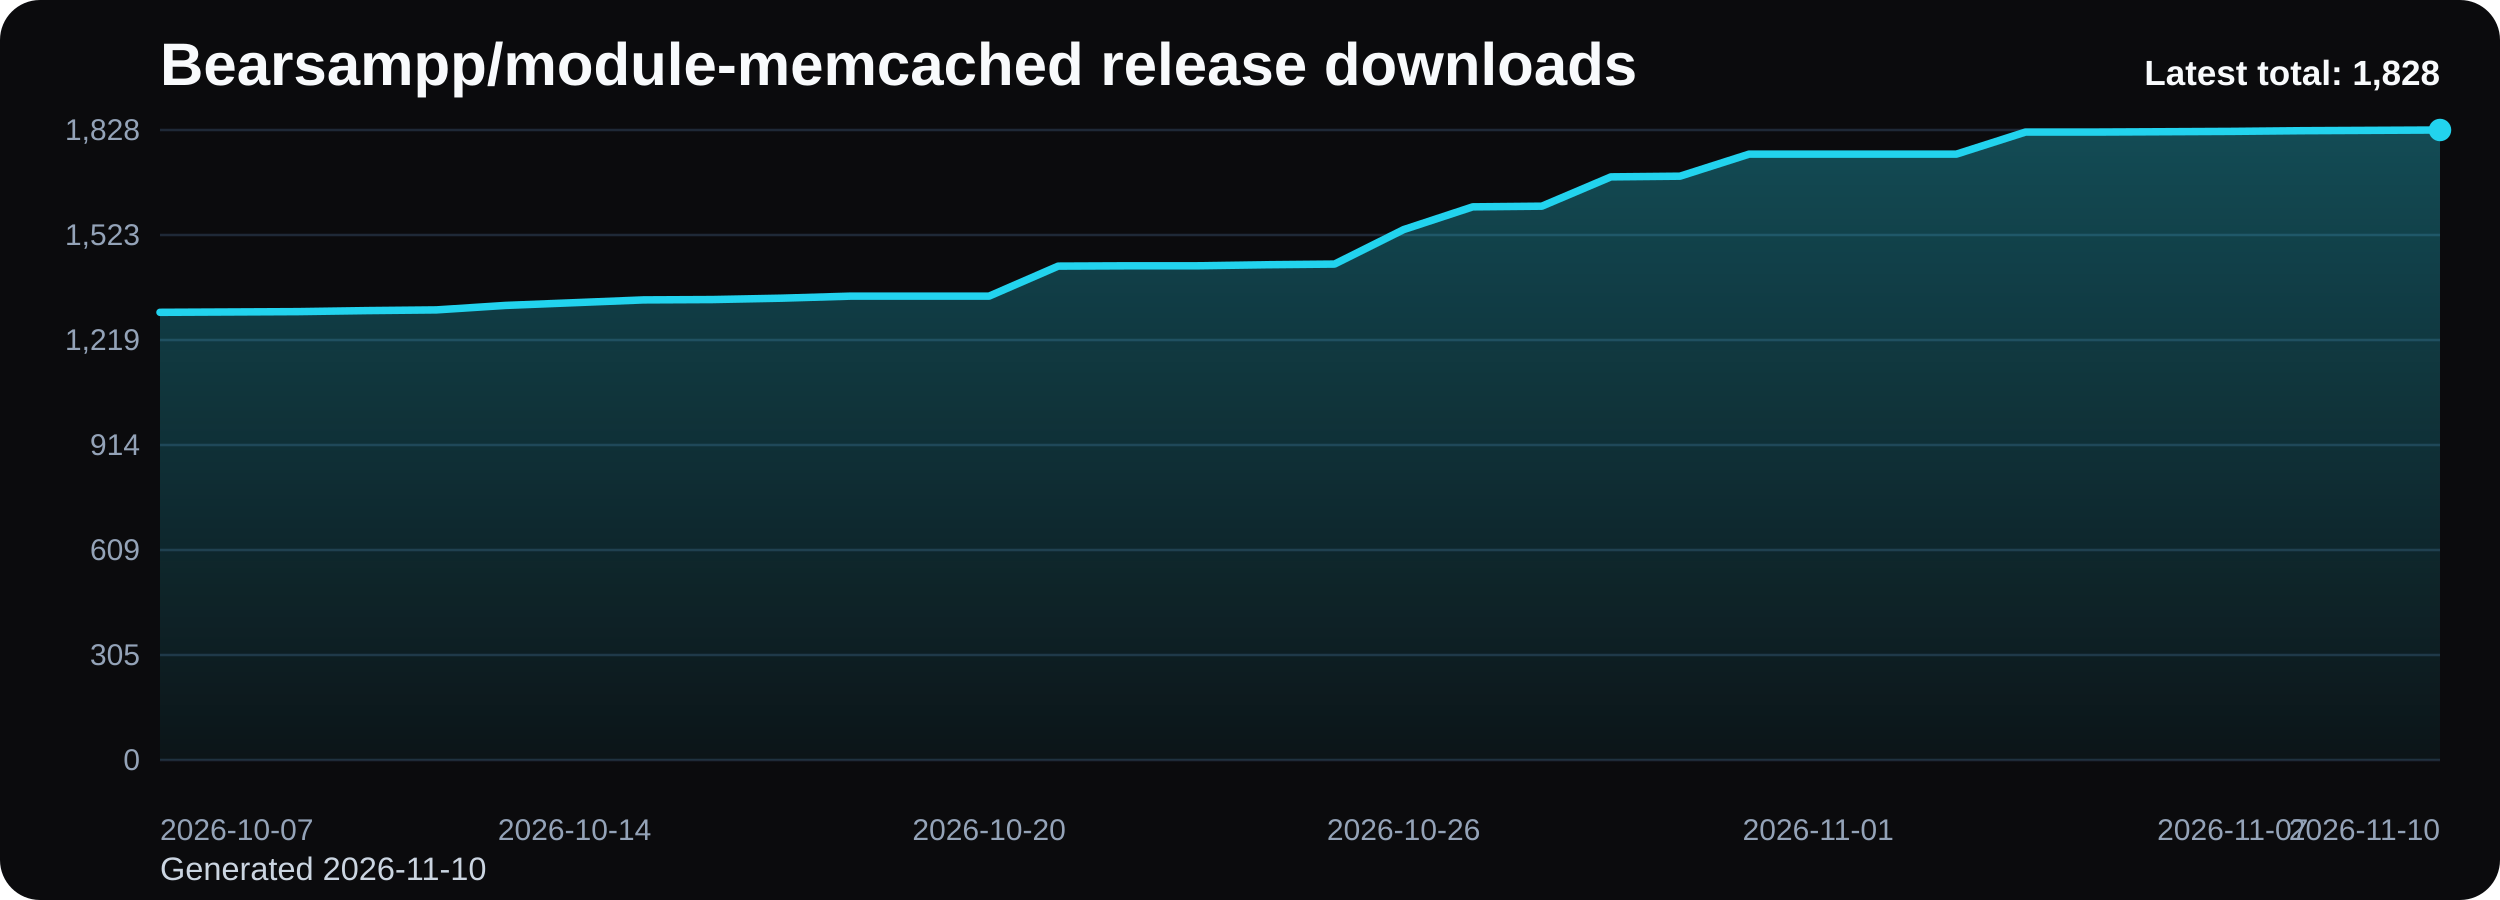
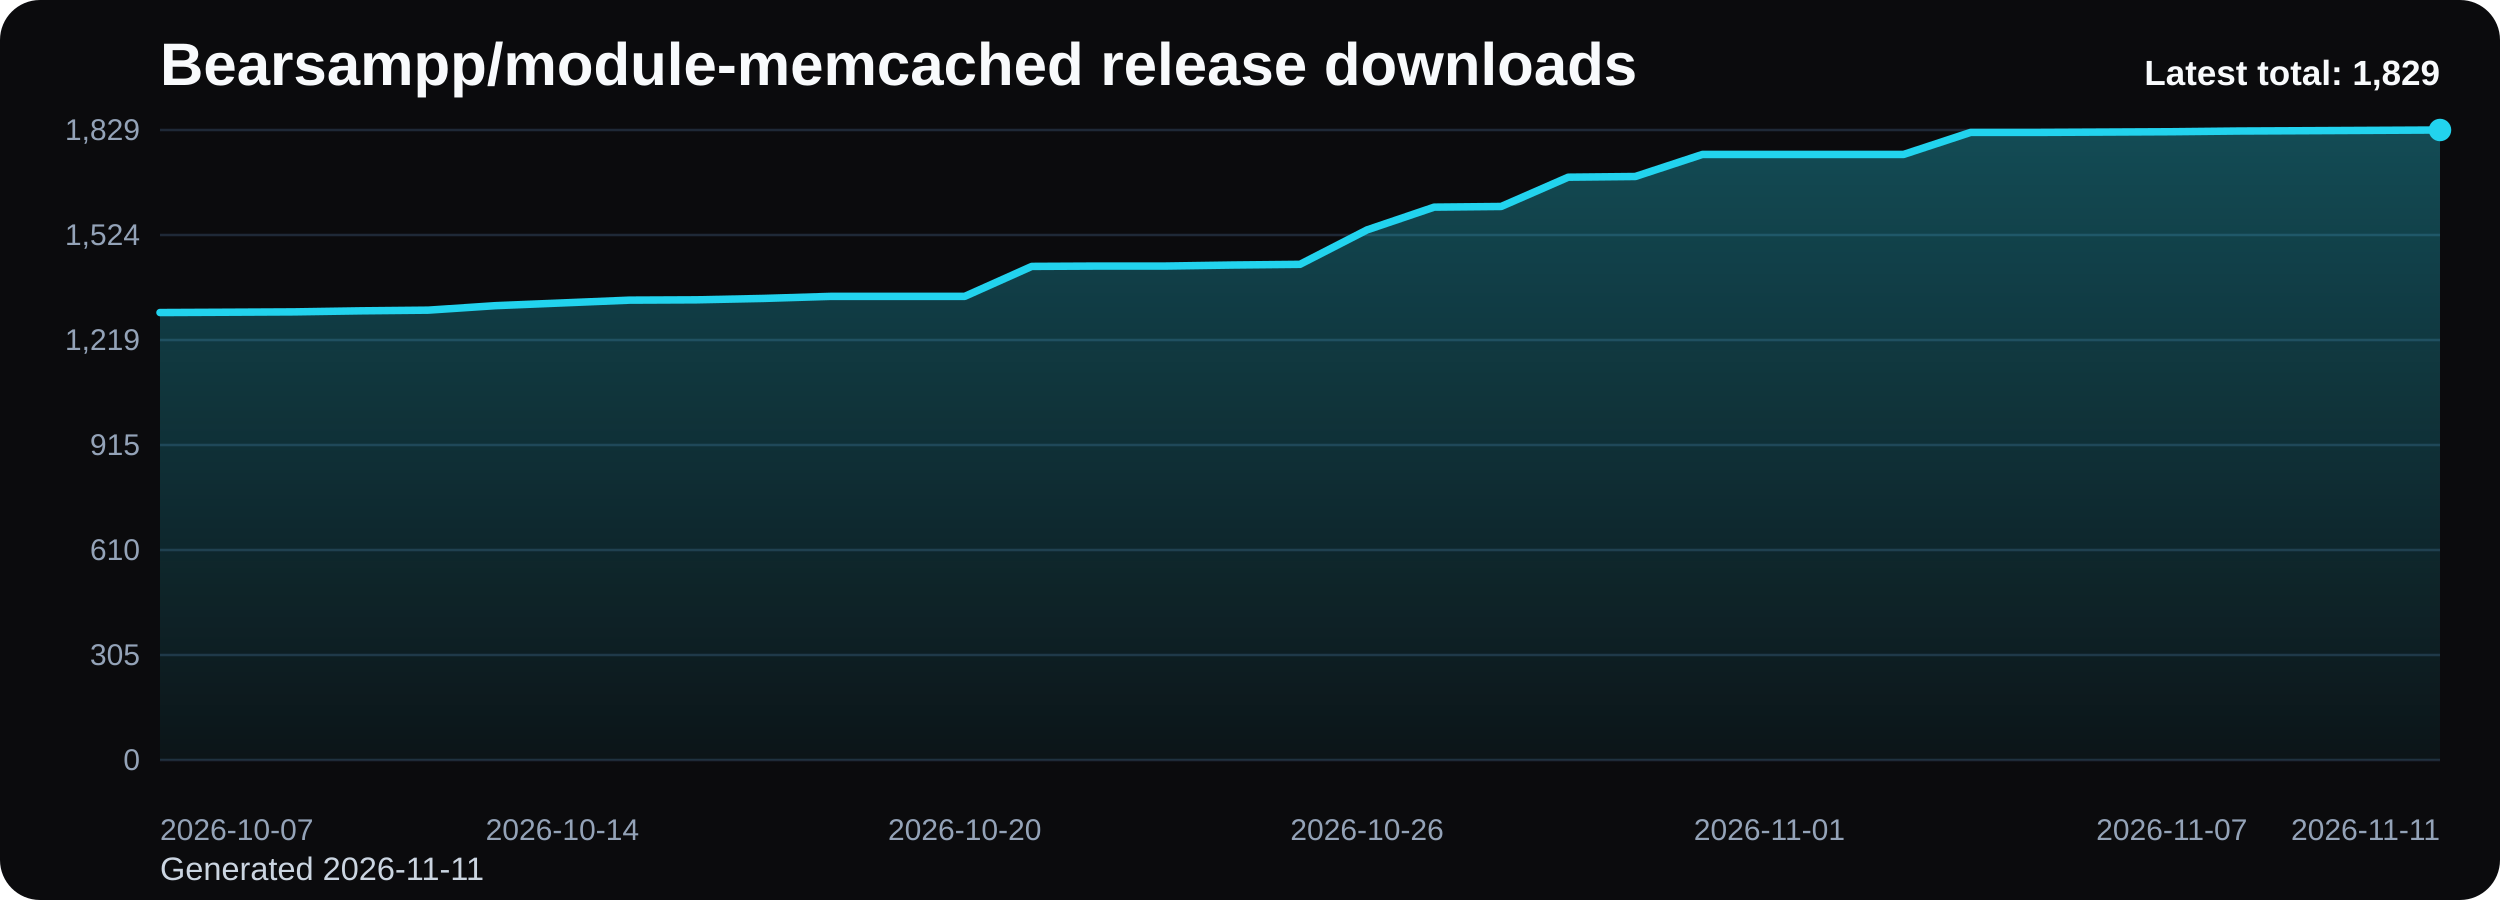
<svg xmlns="http://www.w3.org/2000/svg" viewBox="0 0 1000 360" role="img" aria-label="Bearsampp/module-memcached release downloads chart">
  <defs>
    <linearGradient id="fill-total-trend-black" x1="0" y1="0" x2="0" y2="1">
      <stop offset="0%" stop-color="#22d3ee" stop-opacity="0.32" />
      <stop offset="100%" stop-color="#22d3ee" stop-opacity="0.05" />
    </linearGradient>
    <style>
      .bg { fill: #0b0b0d; }
      .title { font: 700 24px Arial, sans-serif; fill: #f8fafc; }
      .sub { font: 400 13px Arial, sans-serif; fill: #cbd5e1; }
      .grid { stroke: #1f2937; stroke-width: 1; }
      .axis { font: 400 12px Arial, sans-serif; fill: #94a3b8; }
      .line { fill: none; stroke: #22d3ee; stroke-width: 3; stroke-linecap: round; stroke-linejoin: round; }
      .dot { fill: #22d3ee; }
      .value { font: 600 11px Arial, sans-serif; fill: #cbd5e1; }
      .latest { font: 700 14px Arial, sans-serif; fill: #f8fafc; }
    </style>
  </defs>
  <rect class="bg" x="0" y="0" width="1000" height="360" rx="16" />
  <text class="title" x="64" y="34">Bearsampp/module-memcached release downloads</text>
-   <text class="sub" x="64" y="352">Generated 2026-11-10</text>
+   <text class="sub" x="64" y="352">Generated 2026-11-11</text>
  <line x1="64" y1="52.00" x2="976" y2="52.00" class="grid" />
-   <text x="56" y="56.00" text-anchor="end" class="axis">1,828</text>
+   <text x="56" y="56.00" text-anchor="end" class="axis">1,829</text>
  <line x1="64" y1="94.00" x2="976" y2="94.00" class="grid" />
-   <text x="56" y="98.00" text-anchor="end" class="axis">1,523</text>
+   <text x="56" y="98.00" text-anchor="end" class="axis">1,524</text>
  <line x1="64" y1="136.00" x2="976" y2="136.00" class="grid" />
  <text x="56" y="140.00" text-anchor="end" class="axis">1,219</text>
  <line x1="64" y1="178.00" x2="976" y2="178.00" class="grid" />
-   <text x="56" y="182.00" text-anchor="end" class="axis">914</text>
+   <text x="56" y="182.00" text-anchor="end" class="axis">915</text>
  <line x1="64" y1="220.00" x2="976" y2="220.00" class="grid" />
-   <text x="56" y="224.00" text-anchor="end" class="axis">609</text>
+   <text x="56" y="224.00" text-anchor="end" class="axis">610</text>
  <line x1="64" y1="262.00" x2="976" y2="262.00" class="grid" />
  <text x="56" y="266.00" text-anchor="end" class="axis">305</text>
  <line x1="64" y1="304.00" x2="976" y2="304.00" class="grid" />
  <text x="56" y="308.00" text-anchor="end" class="axis">0</text>
-   <path d="M 64.00 304 L 64.00 124.93 L 91.64 124.79 L 119.27 124.65 L 146.91 124.24 L 174.55 123.96 L 202.18 122.17 L 229.82 121.07 L 257.45 119.96 L 285.09 119.82 L 312.73 119.27 L 340.36 118.45 L 368.00 118.45 L 395.64 118.45 L 423.27 106.45 L 450.91 106.32 L 478.55 106.32 L 506.18 105.90 L 533.82 105.63 L 561.45 91.84 L 589.09 82.74 L 616.73 82.47 L 644.36 70.75 L 672.00 70.47 L 699.64 61.65 L 727.27 61.65 L 754.91 61.65 L 782.55 61.65 L 810.18 52.83 L 837.82 52.83 L 865.45 52.69 L 893.09 52.55 L 920.73 52.28 L 948.36 52.14 L 976.00 52.00 L 976.00 304 Z" fill="url(#fill-total-trend-black)" />
-   <polyline class="line" points="64.00,124.93 91.64,124.79 119.27,124.65 146.91,124.24 174.55,123.96 202.18,122.17 229.82,121.07 257.45,119.96 285.09,119.82 312.73,119.27 340.36,118.45 368.00,118.45 395.64,118.45 423.27,106.45 450.91,106.32 478.55,106.32 506.18,105.90 533.82,105.63 561.45,91.84 589.09,82.74 616.73,82.47 644.36,70.75 672.00,70.47 699.64,61.65 727.27,61.65 754.91,61.65 782.55,61.65 810.18,52.83 837.82,52.83 865.45,52.69 893.09,52.55 920.73,52.28 948.36,52.14 976.00,52.00" />
+   <path d="M 64.00 304 L 64.00 125.02 L 90.82 124.89 L 117.65 124.75 L 144.47 124.33 L 171.29 124.06 L 198.12 122.27 L 224.94 121.17 L 251.76 120.06 L 278.59 119.93 L 305.41 119.37 L 332.24 118.55 L 359.06 118.55 L 385.88 118.55 L 412.71 106.56 L 439.53 106.42 L 466.35 106.42 L 493.18 106.01 L 520.00 105.73 L 546.82 91.96 L 573.65 82.86 L 600.47 82.59 L 627.29 70.88 L 654.12 70.60 L 680.94 61.78 L 707.76 61.78 L 734.59 61.78 L 761.41 61.78 L 788.24 52.96 L 815.06 52.96 L 841.88 52.83 L 868.71 52.69 L 895.53 52.41 L 922.35 52.28 L 949.18 52.14 L 976.00 52.00 L 976.00 304 Z" fill="url(#fill-total-trend-black)" />
+   <polyline class="line" points="64.00,125.02 90.82,124.89 117.65,124.75 144.47,124.33 171.29,124.06 198.12,122.27 224.94,121.17 251.76,120.06 278.59,119.93 305.41,119.37 332.24,118.55 359.06,118.55 385.88,118.55 412.71,106.56 439.53,106.42 466.35,106.42 493.18,106.01 520.00,105.73 546.82,91.96 573.65,82.86 600.47,82.59 627.29,70.88 654.12,70.60 680.94,61.78 707.76,61.78 734.59,61.78 761.41,61.78 788.24,52.96 815.06,52.96 841.88,52.83 868.71,52.69 895.53,52.41 922.35,52.28 949.18,52.14 976.00,52.00" />
  <circle class="dot" cx="976.00" cy="52.00" r="4.5" />
  <text class="axis" x="64.00" y="336" text-anchor="start">2026-10-07</text>
-   <text class="axis" x="229.82" y="336" text-anchor="middle">2026-10-14</text>
-   <text class="axis" x="395.64" y="336" text-anchor="middle">2026-10-20</text>
-   <text class="axis" x="561.45" y="336" text-anchor="middle">2026-10-26</text>
-   <text class="axis" x="727.27" y="336" text-anchor="middle">2026-11-01</text>
-   <text class="axis" x="893.09" y="336" text-anchor="middle">2026-11-07</text>
-   <text class="axis" x="976.00" y="336" text-anchor="end">2026-11-10</text>
-   <text class="latest" x="976" y="34" text-anchor="end">Latest total: 1,828</text>
+   <text class="axis" x="224.94" y="336" text-anchor="middle">2026-10-14</text>
+   <text class="axis" x="385.88" y="336" text-anchor="middle">2026-10-20</text>
+   <text class="axis" x="546.82" y="336" text-anchor="middle">2026-10-26</text>
+   <text class="axis" x="707.76" y="336" text-anchor="middle">2026-11-01</text>
+   <text class="axis" x="868.71" y="336" text-anchor="middle">2026-11-07</text>
+   <text class="axis" x="976.00" y="336" text-anchor="end">2026-11-11</text>
+   <text class="latest" x="976" y="34" text-anchor="end">Latest total: 1,829</text>
</svg>
